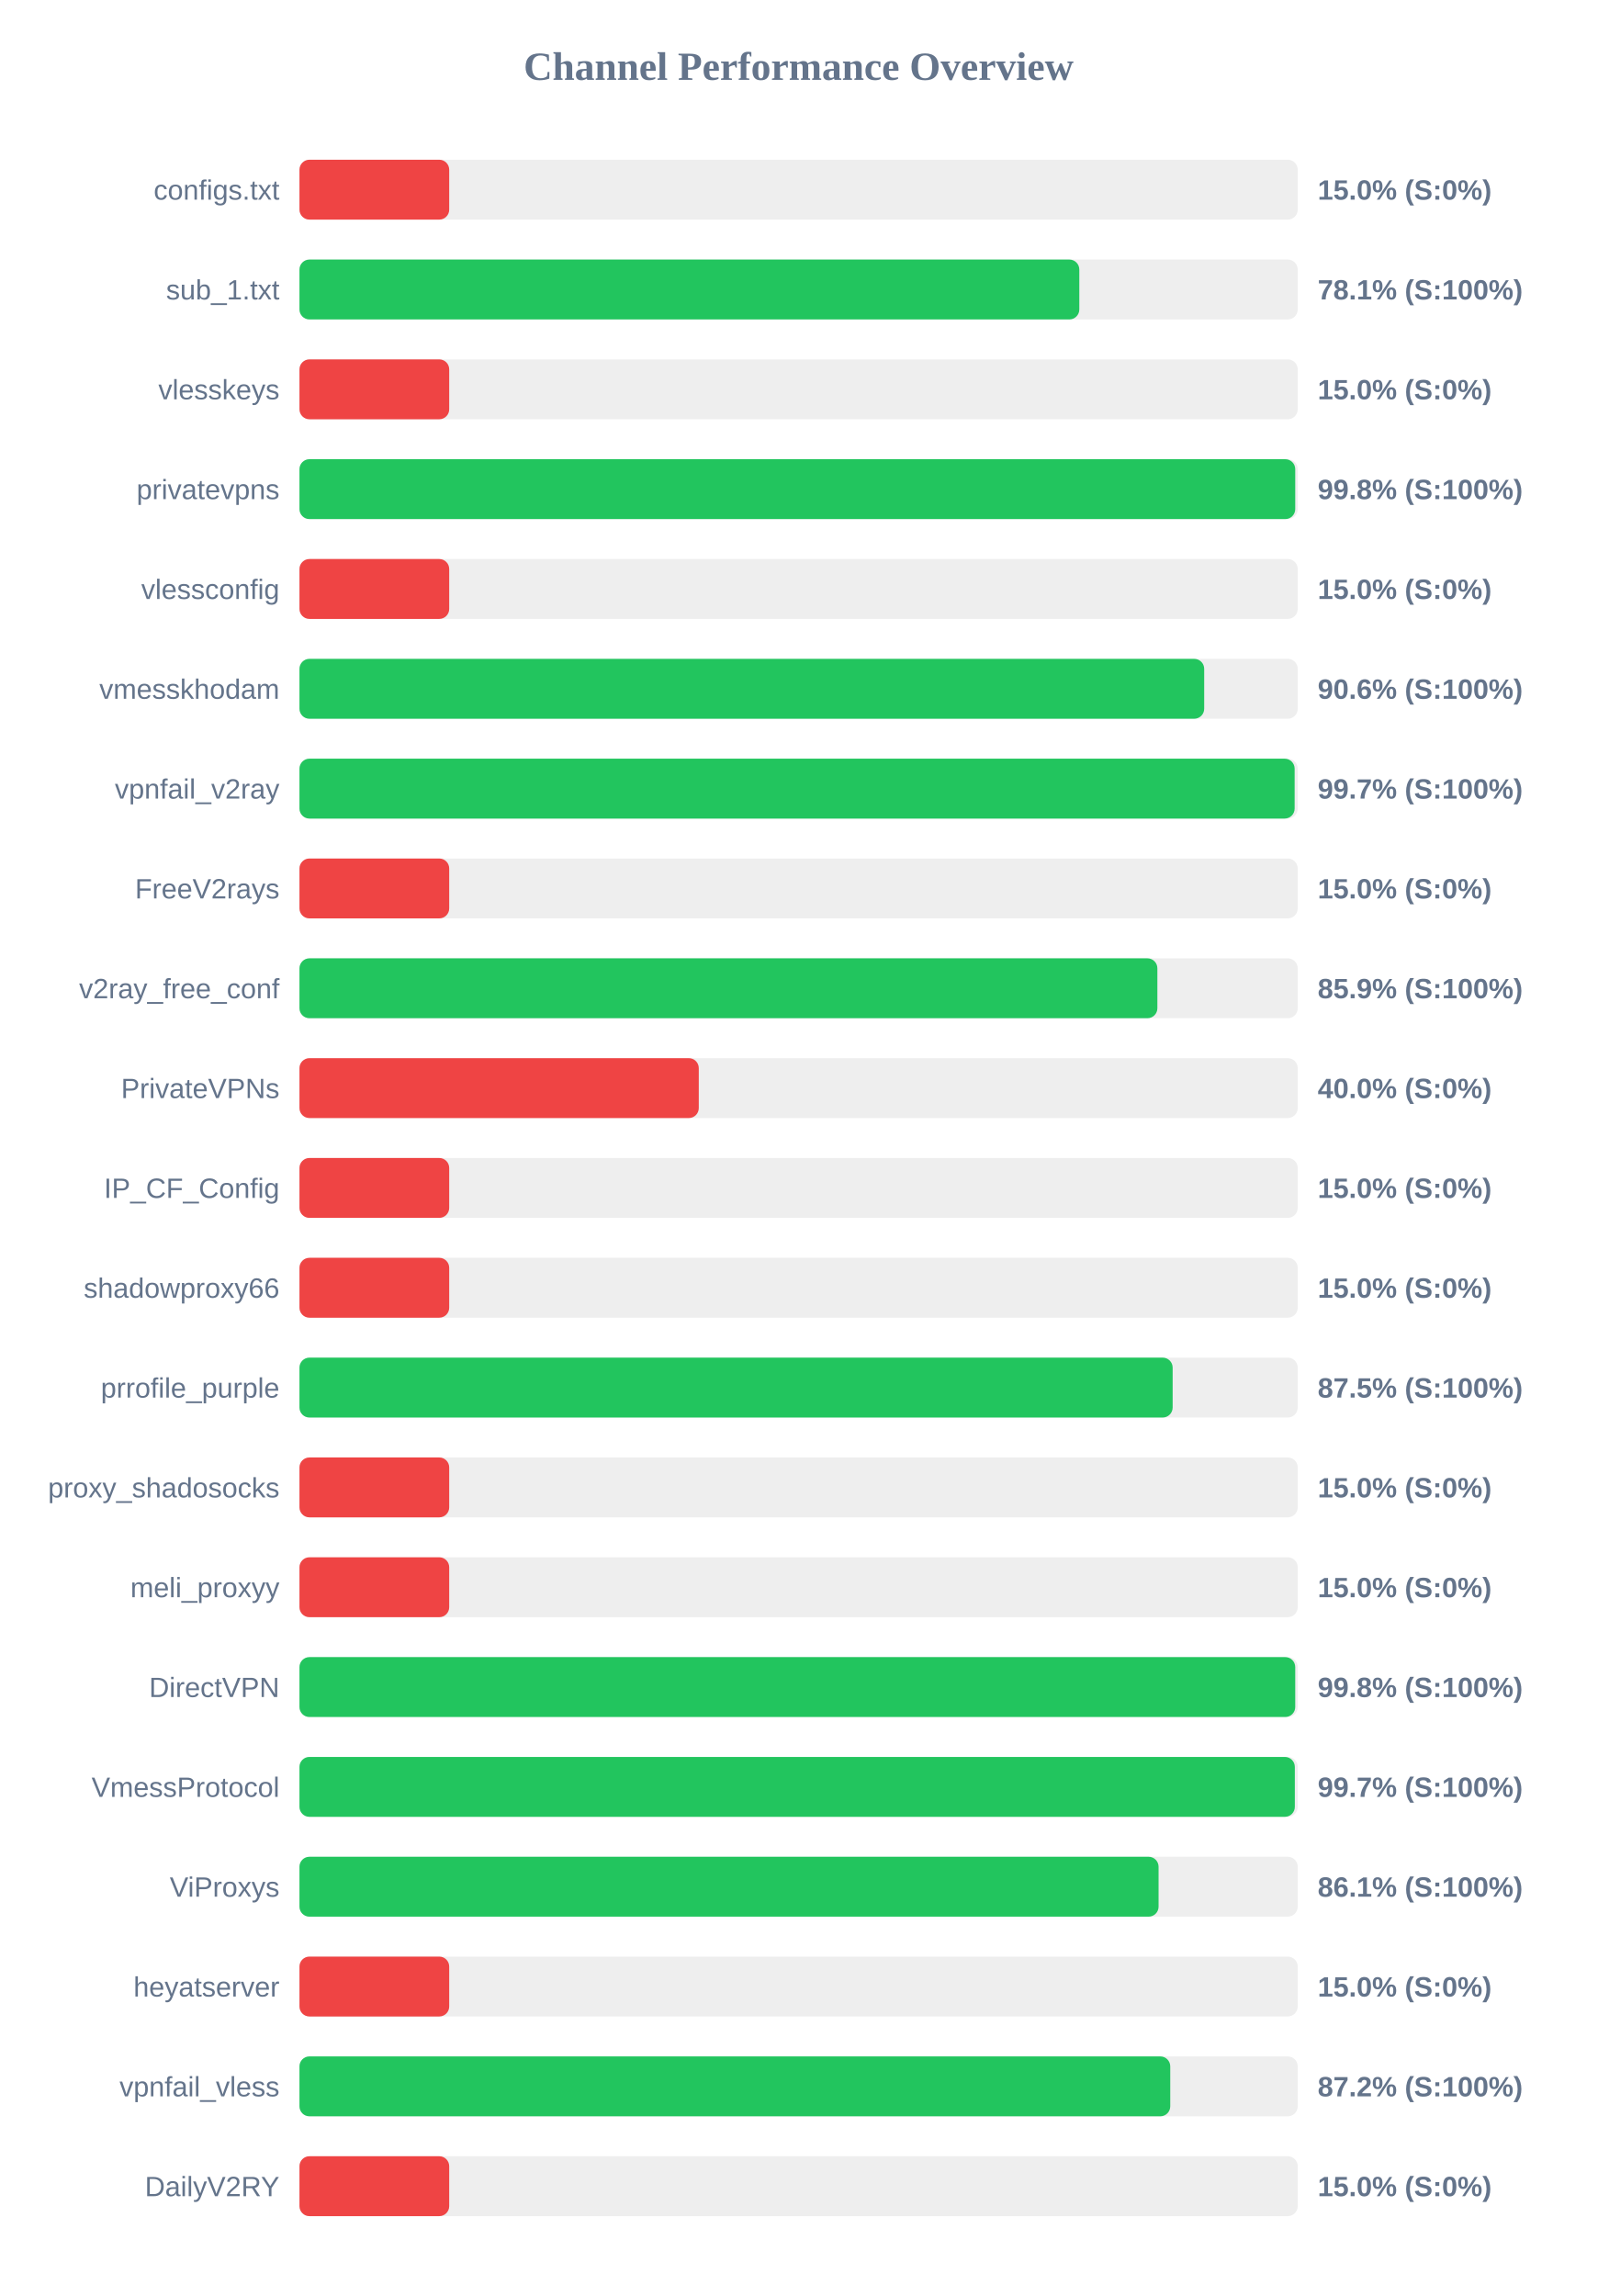
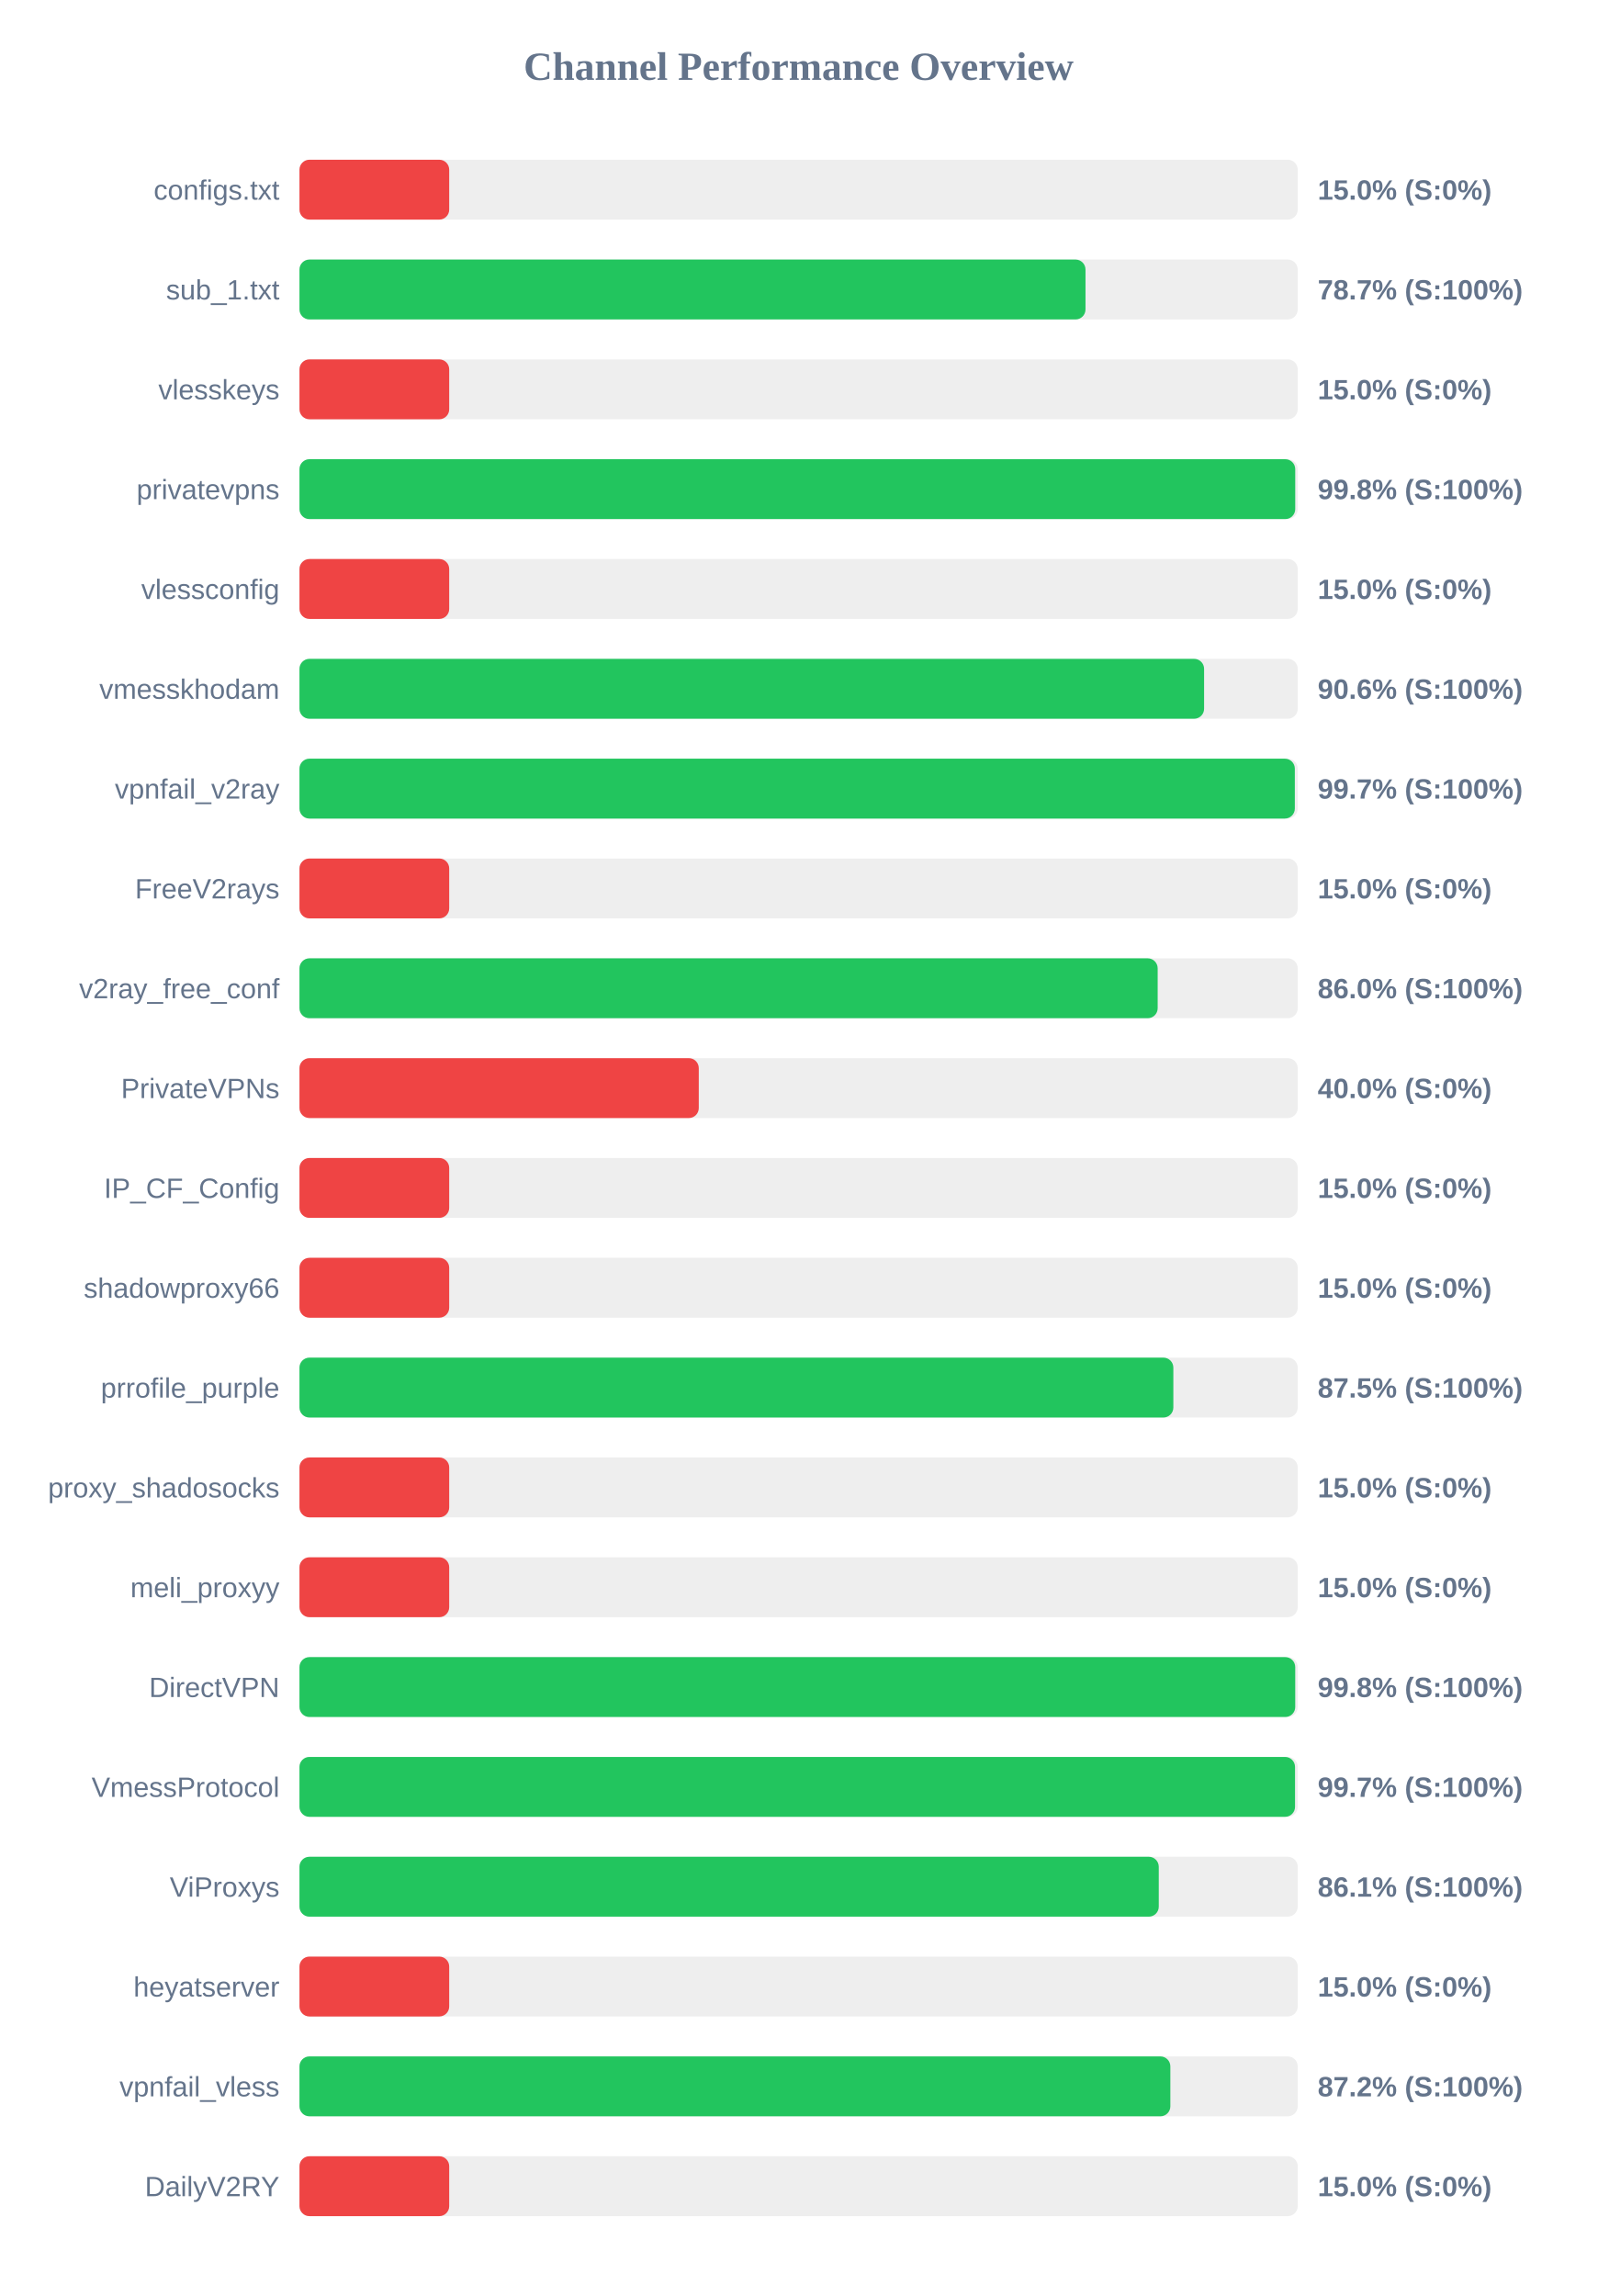
<svg xmlns="http://www.w3.org/2000/svg" width="800" height="1150" version="1.1">
  <style>
        .row { font: 14px Arial; fill: #64748b; }
        .score { font: bold 14px Arial; fill: #64748b; }
    </style>
  <text x="400" y="40" text-anchor="middle" font-size="20px" font-weight="bold" fill="#64748b">Channel Performance Overview</text>
  <rect x="150" y="80" width="500" height="30" fill="#eee" rx="5" />
  <rect x="150" y="80" width="75.0" height="30" fill="#ef4444" rx="5" />
  <text x="140" y="100" text-anchor="end" class="row">configs.txt</text>
  <text x="660" y="100" text-anchor="start" class="score">15.0% (S:0%)</text>
  <rect x="150" y="130" width="500" height="30" fill="#eee" rx="5" />
-   <rect x="150" y="130" width="390.6" height="30" fill="#22c55e" rx="5" />
+   <rect x="150" y="130" width="393.7" height="30" fill="#22c55e" rx="5" />
  <text x="140" y="150" text-anchor="end" class="row">sub_1.txt</text>
-   <text x="660" y="150" text-anchor="start" class="score">78.1% (S:100%)</text>
+   <text x="660" y="150" text-anchor="start" class="score">78.7% (S:100%)</text>
  <rect x="150" y="180" width="500" height="30" fill="#eee" rx="5" />
  <rect x="150" y="180" width="75.0" height="30" fill="#ef4444" rx="5" />
  <text x="140" y="200" text-anchor="end" class="row">vlesskeys</text>
  <text x="660" y="200" text-anchor="start" class="score">15.0% (S:0%)</text>
  <rect x="150" y="230" width="500" height="30" fill="#eee" rx="5" />
  <rect x="150" y="230" width="498.75" height="30" fill="#22c55e" rx="5" />
  <text x="140" y="250" text-anchor="end" class="row">privatevpns</text>
  <text x="660" y="250" text-anchor="start" class="score">99.8% (S:100%)</text>
  <rect x="150" y="280" width="500" height="30" fill="#eee" rx="5" />
  <rect x="150" y="280" width="75.0" height="30" fill="#ef4444" rx="5" />
  <text x="140" y="300" text-anchor="end" class="row">vlessconfig</text>
  <text x="660" y="300" text-anchor="start" class="score">15.0% (S:0%)</text>
  <rect x="150" y="330" width="500" height="30" fill="#eee" rx="5" />
-   <rect x="150" y="330" width="453.15" height="30" fill="#22c55e" rx="5" />
+   <rect x="150" y="330" width="453.1" height="30" fill="#22c55e" rx="5" />
  <text x="140" y="350" text-anchor="end" class="row">vmesskhodam</text>
  <text x="660" y="350" text-anchor="start" class="score">90.6% (S:100%)</text>
  <rect x="150" y="380" width="500" height="30" fill="#eee" rx="5" />
-   <rect x="150" y="380" width="498.45" height="30" fill="#22c55e" rx="5" />
+   <rect x="150" y="380" width="498.55" height="30" fill="#22c55e" rx="5" />
  <text x="140" y="400" text-anchor="end" class="row">vpnfail_v2ray</text>
  <text x="660" y="400" text-anchor="start" class="score">99.7% (S:100%)</text>
  <rect x="150" y="430" width="500" height="30" fill="#eee" rx="5" />
  <rect x="150" y="430" width="75.0" height="30" fill="#ef4444" rx="5" />
  <text x="140" y="450" text-anchor="end" class="row">FreeV2rays</text>
  <text x="660" y="450" text-anchor="start" class="score">15.0% (S:0%)</text>
  <rect x="150" y="480" width="500" height="30" fill="#eee" rx="5" />
-   <rect x="150" y="480" width="429.7" height="30" fill="#22c55e" rx="5" />
+   <rect x="150" y="480" width="429.85" height="30" fill="#22c55e" rx="5" />
  <text x="140" y="500" text-anchor="end" class="row">v2ray_free_conf</text>
-   <text x="660" y="500" text-anchor="start" class="score">85.9% (S:100%)</text>
+   <text x="660" y="500" text-anchor="start" class="score">86.0% (S:100%)</text>
  <rect x="150" y="530" width="500" height="30" fill="#eee" rx="5" />
  <rect x="150" y="530" width="200.0" height="30" fill="#ef4444" rx="5" />
  <text x="140" y="550" text-anchor="end" class="row">PrivateVPNs</text>
  <text x="660" y="550" text-anchor="start" class="score">40.0% (S:0%)</text>
  <rect x="150" y="580" width="500" height="30" fill="#eee" rx="5" />
  <rect x="150" y="580" width="75.0" height="30" fill="#ef4444" rx="5" />
  <text x="140" y="600" text-anchor="end" class="row">IP_CF_Config</text>
  <text x="660" y="600" text-anchor="start" class="score">15.0% (S:0%)</text>
  <rect x="150" y="630" width="500" height="30" fill="#eee" rx="5" />
  <rect x="150" y="630" width="75.0" height="30" fill="#ef4444" rx="5" />
  <text x="140" y="650" text-anchor="end" class="row">shadowproxy66</text>
  <text x="660" y="650" text-anchor="start" class="score">15.0% (S:0%)</text>
  <rect x="150" y="680" width="500" height="30" fill="#eee" rx="5" />
-   <rect x="150" y="680" width="437.35" height="30" fill="#22c55e" rx="5" />
+   <rect x="150" y="680" width="437.7" height="30" fill="#22c55e" rx="5" />
  <text x="140" y="700" text-anchor="end" class="row">prrofile_purple</text>
  <text x="660" y="700" text-anchor="start" class="score">87.5% (S:100%)</text>
  <rect x="150" y="730" width="500" height="30" fill="#eee" rx="5" />
  <rect x="150" y="730" width="75.0" height="30" fill="#ef4444" rx="5" />
  <text x="140" y="750" text-anchor="end" class="row">proxy_shadosocks</text>
  <text x="660" y="750" text-anchor="start" class="score">15.0% (S:0%)</text>
  <rect x="150" y="780" width="500" height="30" fill="#eee" rx="5" />
  <rect x="150" y="780" width="75.0" height="30" fill="#ef4444" rx="5" />
  <text x="140" y="800" text-anchor="end" class="row">meli_proxyy</text>
  <text x="660" y="800" text-anchor="start" class="score">15.0% (S:0%)</text>
  <rect x="150" y="830" width="500" height="30" fill="#eee" rx="5" />
  <rect x="150" y="830" width="498.75" height="30" fill="#22c55e" rx="5" />
  <text x="140" y="850" text-anchor="end" class="row">DirectVPN</text>
  <text x="660" y="850" text-anchor="start" class="score">99.8% (S:100%)</text>
  <rect x="150" y="880" width="500" height="30" fill="#eee" rx="5" />
-   <rect x="150" y="880" width="498.55" height="30" fill="#22c55e" rx="5" />
+   <rect x="150" y="880" width="498.65" height="30" fill="#22c55e" rx="5" />
  <text x="140" y="900" text-anchor="end" class="row">VmessProtocol</text>
  <text x="660" y="900" text-anchor="start" class="score">99.7% (S:100%)</text>
  <rect x="150" y="930" width="500" height="30" fill="#eee" rx="5" />
-   <rect x="150" y="930" width="430.3" height="30" fill="#22c55e" rx="5" />
+   <rect x="150" y="930" width="430.4" height="30" fill="#22c55e" rx="5" />
  <text x="140" y="950" text-anchor="end" class="row">ViProxys</text>
  <text x="660" y="950" text-anchor="start" class="score">86.1% (S:100%)</text>
  <rect x="150" y="980" width="500" height="30" fill="#eee" rx="5" />
  <rect x="150" y="980" width="75.0" height="30" fill="#ef4444" rx="5" />
  <text x="140" y="1000" text-anchor="end" class="row">heyatserver</text>
  <text x="660" y="1000" text-anchor="start" class="score">15.0% (S:0%)</text>
  <rect x="150" y="1030" width="500" height="30" fill="#eee" rx="5" />
-   <rect x="150" y="1030" width="436.15" height="30" fill="#22c55e" rx="5" />
+   <rect x="150" y="1030" width="436.2" height="30" fill="#22c55e" rx="5" />
  <text x="140" y="1050" text-anchor="end" class="row">vpnfail_vless</text>
  <text x="660" y="1050" text-anchor="start" class="score">87.2% (S:100%)</text>
  <rect x="150" y="1080" width="500" height="30" fill="#eee" rx="5" />
  <rect x="150" y="1080" width="75.0" height="30" fill="#ef4444" rx="5" />
  <text x="140" y="1100" text-anchor="end" class="row">DailyV2RY</text>
  <text x="660" y="1100" text-anchor="start" class="score">15.0% (S:0%)</text>
</svg>
